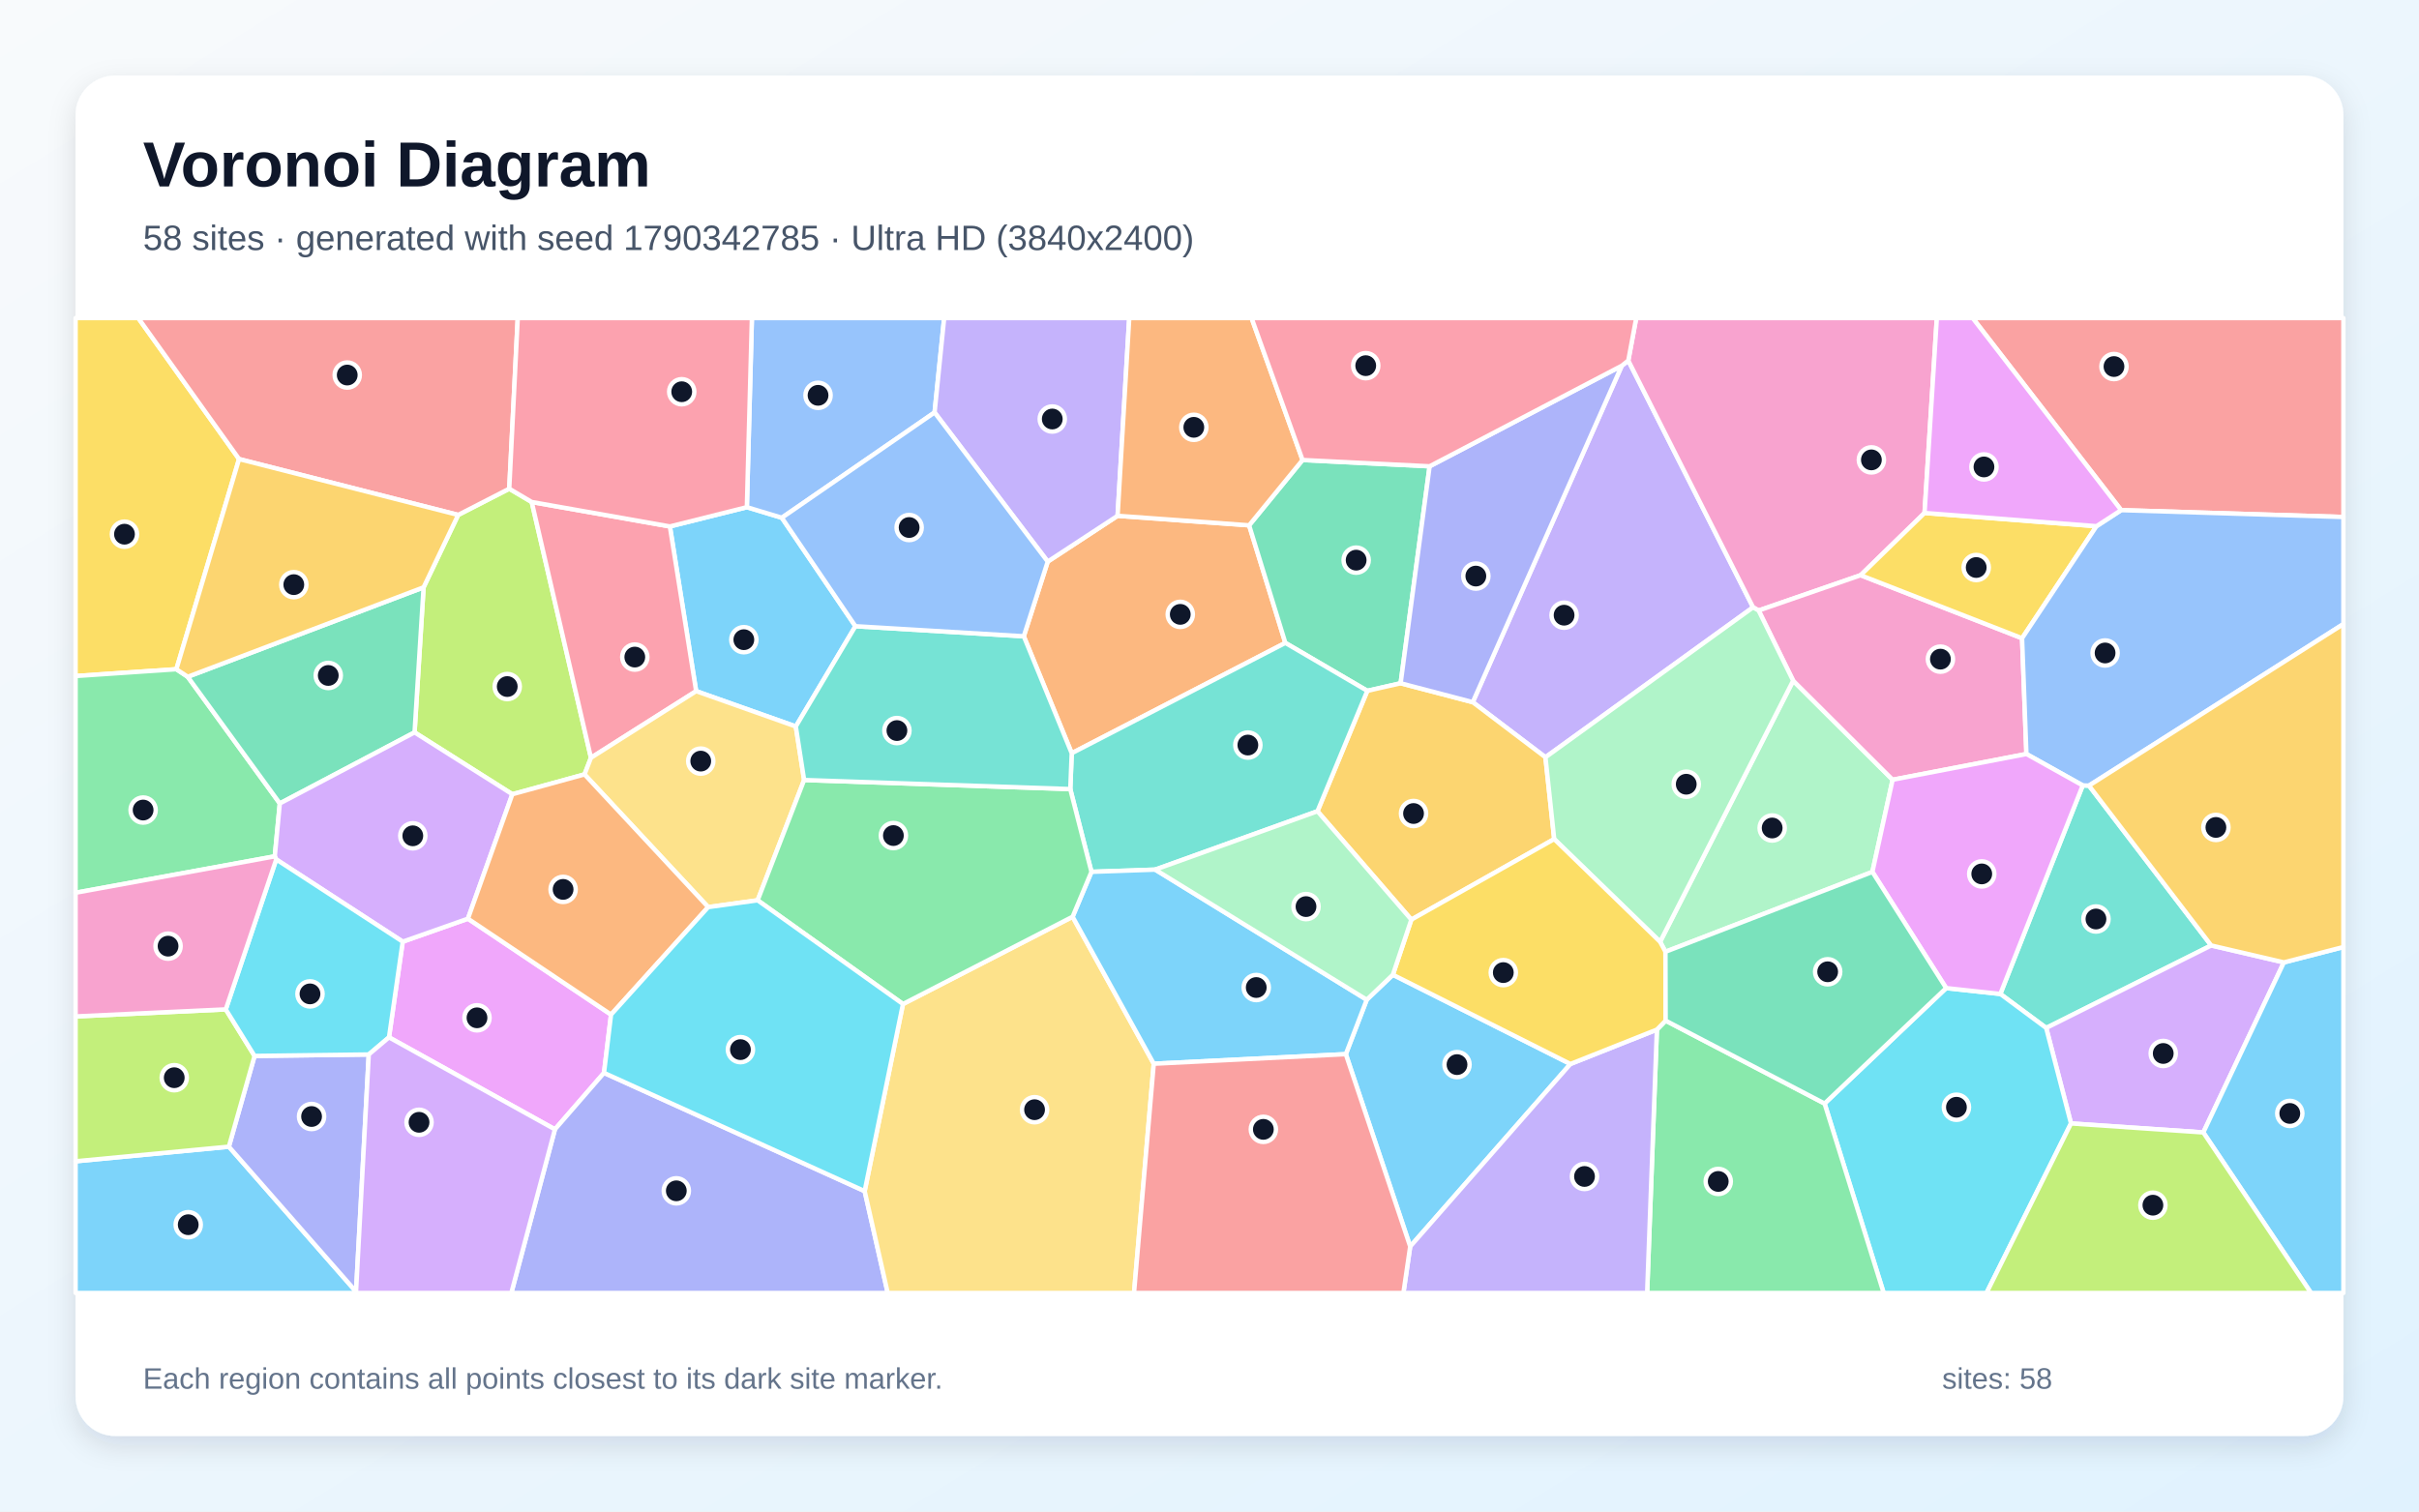
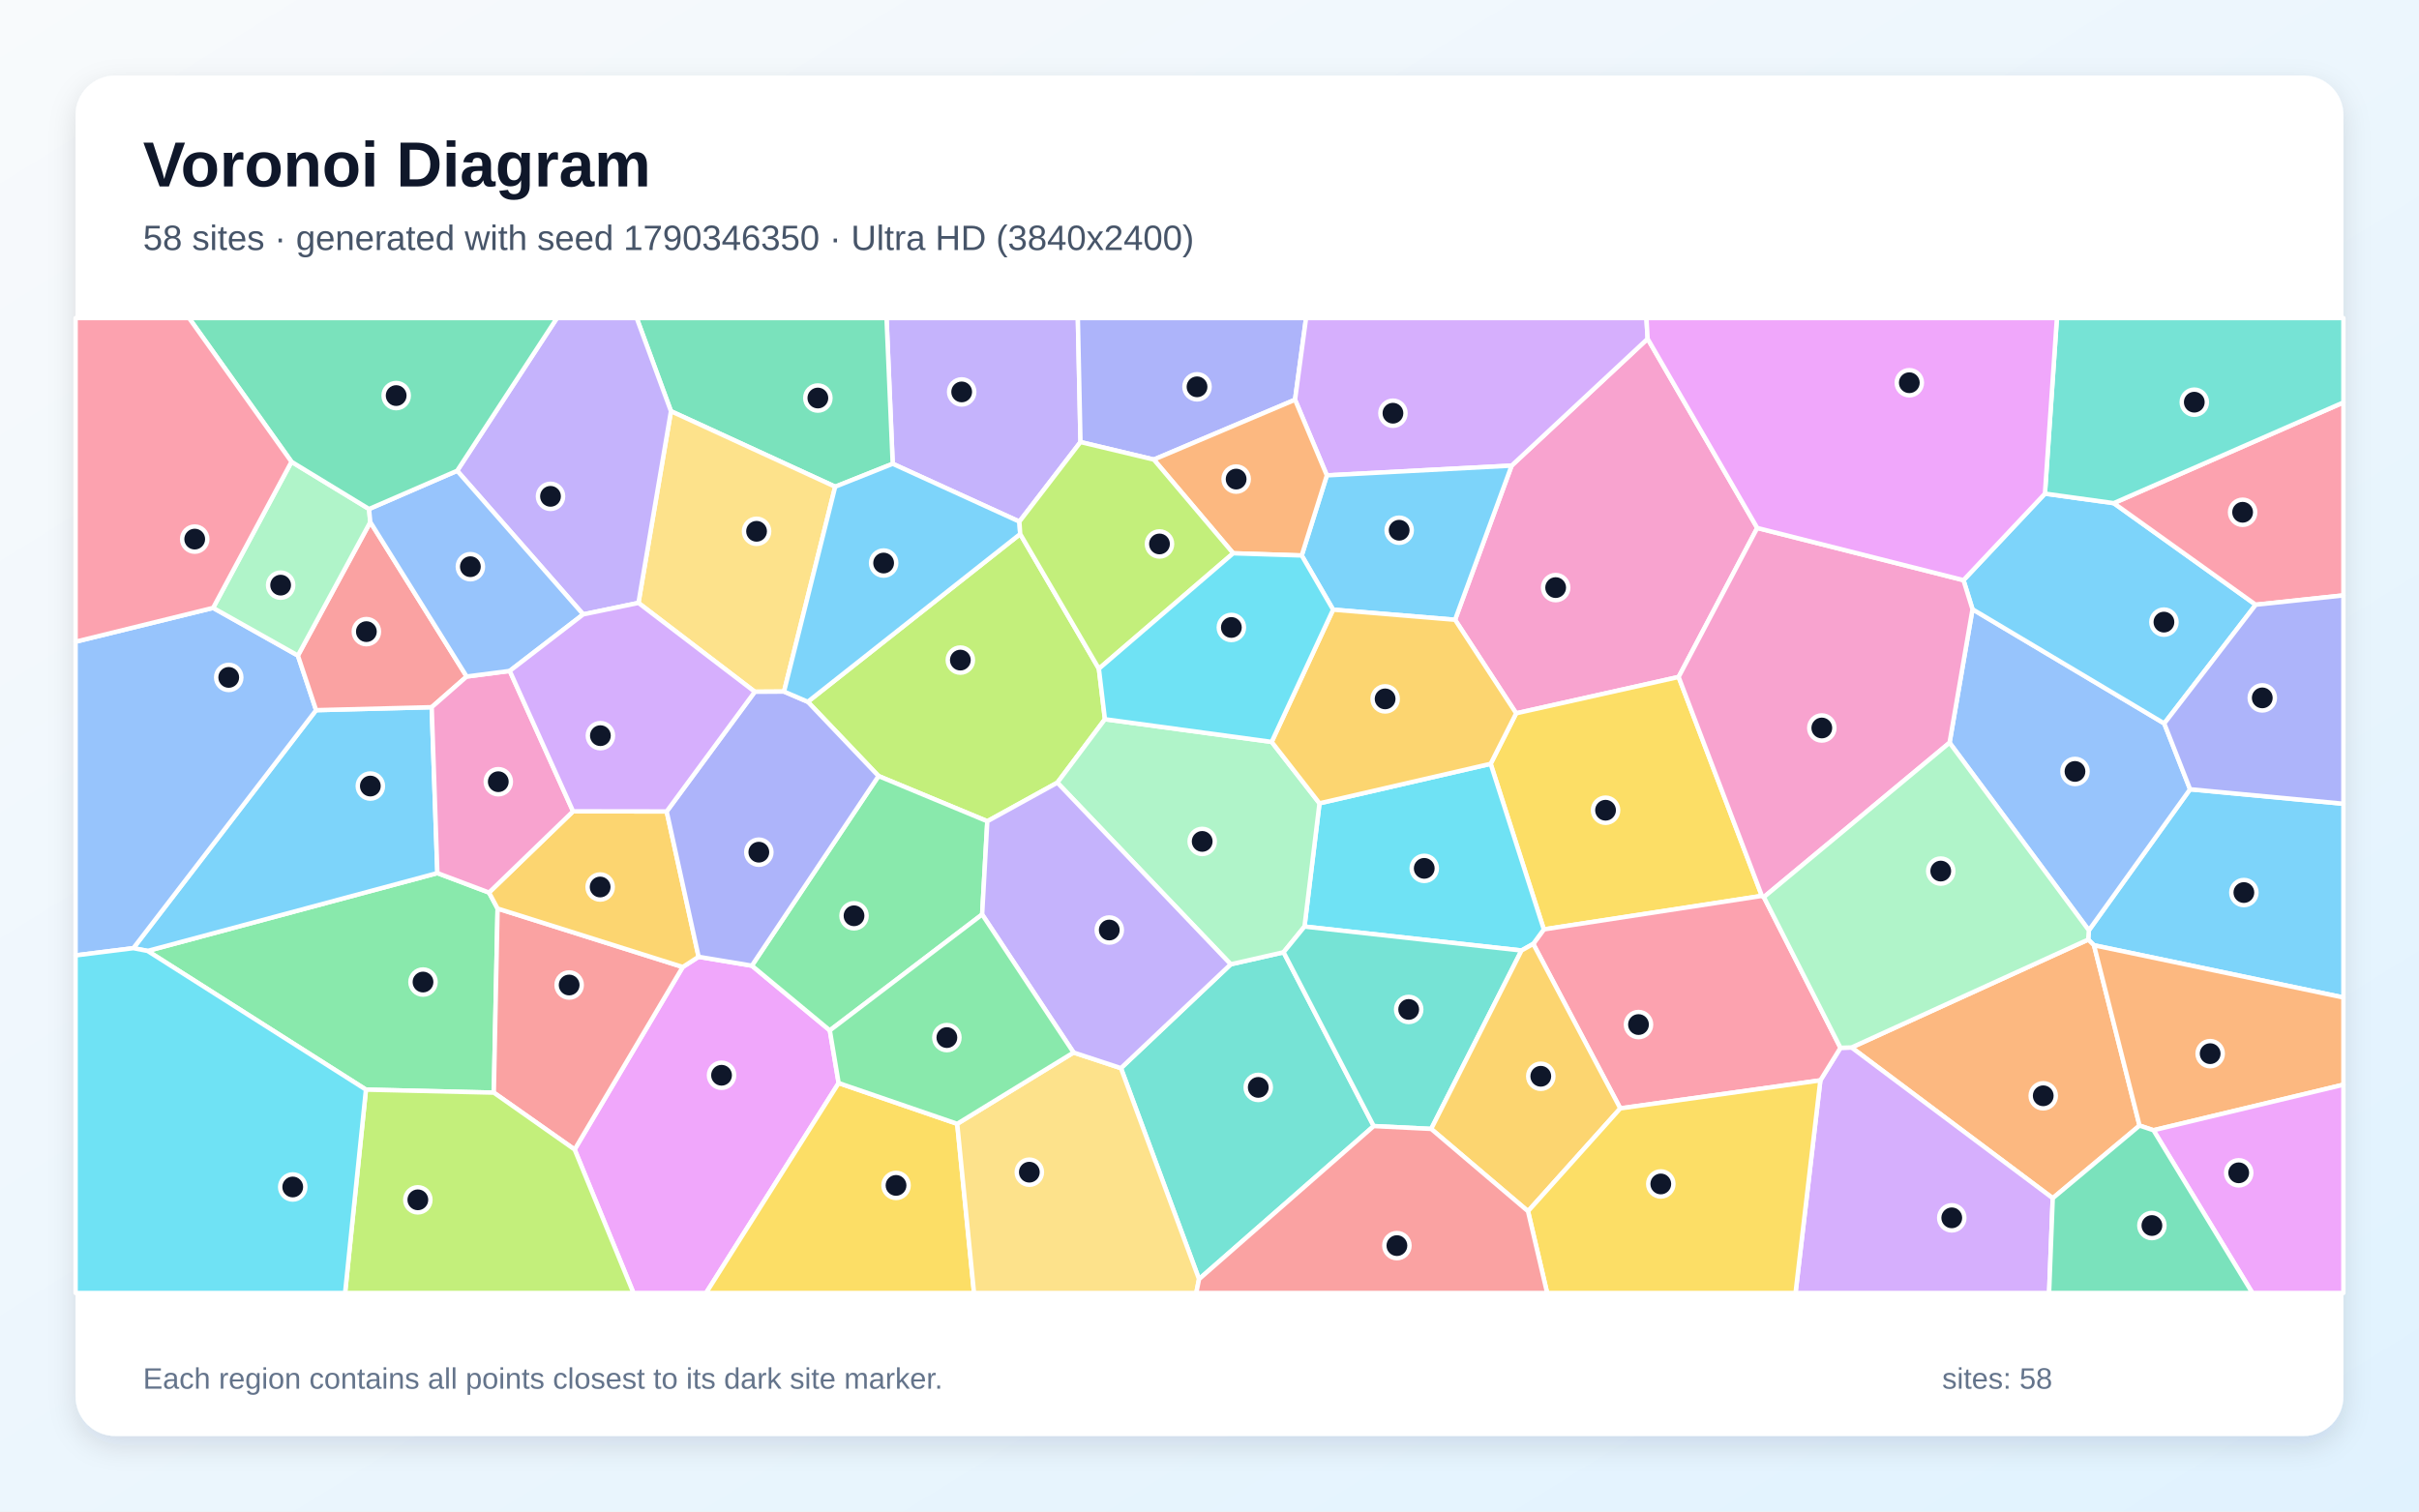
<svg xmlns="http://www.w3.org/2000/svg" width="3840" height="2400" viewBox="0 0 3840 2400" role="img" aria-labelledby="title description">
  <defs>
    <linearGradient id="background" x1="0" y1="0" x2="1" y2="1">
      <stop stop-color="#F8FAFC" />
      <stop offset="1" stop-color="#E0F2FE" />
    </linearGradient>
    <filter id="shadow" x="-5%" y="-5%" width="110%" height="110%">
      <feDropShadow dx="0" dy="15" stdDeviation="22" flood-color="#0F172A" flood-opacity=".12" />
    </filter>
  </defs>
  <rect width="3840" height="2400" fill="url(#background)" />
  <rect x="120" y="120" width="3600" height="2160" rx="63" fill="#FFFFFF" filter="url(#shadow)" />
  <g font-family="Arial, sans-serif">
    <text x="227" y="296" font-size="101" font-weight="700" fill="#0F172A">Voronoi Diagram</text>
-     <text x="227" y="397" font-size="56" fill="#475569">58 sites · generated with seed 1790342785 · Ultra HD (3840x2400)</text>
+     <text x="227" y="397" font-size="56" fill="#475569">58 sites · generated with seed 1790346350 · Ultra HD (3840x2400)</text>
  </g>
  <g stroke="#FFFFFF" stroke-width="7" stroke-linejoin="round">
-     <polygon points="1357.9,994.3 1263.3,1153.5 1105.1,1097.4 1063.4,835.9 1185.6,805.3 1241.1,822.1" fill="#38BDF8" fill-opacity="0.65" />
-     <polygon points="2453.3,1202.4 2337.9,1114.9 2574.5,580.7 2584.8,572.5 2782.9,964.3" fill="#A78BFA" fill-opacity="0.65" />
-     <polygon points="3055.1,814.5 2953.6,913.3 2791.7,969.4 2782.9,964.3 2584.8,572.5 2597.4,505.0 3074.6,505.0" fill="#F472B6" fill-opacity="0.65" />
-     <polygon points="1701.3,1196.0 1625.2,1010.3 1663.2,891.7 1774.1,819.0 1982.9,834.1 2040.4,1020.8" fill="#FB923C" fill-opacity="0.65" />
-     <polygon points="379.5,728.9 280.0,1062.6 120.0,1073.4 120.0,505.0 219.5,505.0" fill="#FACC15" fill-opacity="0.65" />
-     <polygon points="298.0,1074.6 444.2,1275.7 436.2,1359.7 120.0,1417.5 120.0,1073.4 280.0,1062.6" fill="#4ADE80" fill-opacity="0.65" />
-     <polygon points="3510.1,1501.2 3248.2,1632.2 3175.4,1578.2 3306.2,1247.1 3316.1,1247.4" fill="#2DD4BF" fill-opacity="0.65" />
-     <polygon points="1483.6,654.9 1241.1,822.1 1185.6,805.3 1193.6,505.0 1498.8,505.0" fill="#60A5FA" fill-opacity="0.65" />
-     <polygon points="617.5,1647.1 639.3,1495.2 742.8,1458.7 970.0,1611.0 958.8,1703.5 880.9,1793.2" fill="#E879F9" fill-opacity="0.65" />
-     <polygon points="2269.4,740.4 2223.4,1084.9 2170.5,1096.9 2040.4,1020.8 1982.9,834.1 2067.7,730.4" fill="#34D399" fill-opacity="0.65" />
-     <polygon points="3367.2,810.0 3131.5,505.0 3720.0,505.0 3720.0,820.9" fill="#F87171" fill-opacity="0.65" />
-     <polygon points="880.9,1793.2 958.8,1703.5 1372.6,1891.3 1409.2,2053.0 811.7,2053.0" fill="#818CF8" fill-opacity="0.65" />
-     <polygon points="2467.2,1332.3 2240.4,1460.2 2091.4,1288.1 2170.5,1096.9 2223.4,1084.9 2337.9,1114.9 2453.3,1202.4" fill="#FBBF24" fill-opacity="0.65" />
-     <polygon points="727.3,817.6 808.4,776.0 844.1,797.1 938.1,1203.2 927.9,1229.6 813.3,1261.1 658.1,1162.9 672.4,932.6" fill="#A3E635" fill-opacity="0.65" />
-     <polygon points="3287.6,1783.8 3248.2,1632.2 3510.1,1501.2 3625.5,1528.1 3497.6,1798.1" fill="#C084FC" fill-opacity="0.65" />
-     <polygon points="938.1,1203.2 844.1,797.1 1063.4,835.9 1105.1,1097.4" fill="#FB7185" fill-opacity="0.65" />
-     <polygon points="2896.4,1752.2 3089.4,1568.9 3175.4,1578.2 3248.2,1632.2 3287.6,1783.8 3153.4,2053.0 2990.2,2053.0" fill="#22D3EE" fill-opacity="0.65" />
-     <polygon points="2972.3,1384.4 2643.8,1511.2 2635.3,1495.4 2846.5,1080.8 3004.4,1238.1" fill="#86EFAC" fill-opacity="0.65" />
-     <polygon points="1372.6,1891.3 1433.4,1594.2 1702.7,1455.6 1831.5,1689.0 1800.2,2053.0 1409.2,2053.0" fill="#FCD34D" fill-opacity="0.65" />
-     <polygon points="120.0,1843.9 363.3,1820.7 565.2,2050.8 566.2,2053.0 120.0,2053.0" fill="#38BDF8" fill-opacity="0.65" />
-     <polygon points="3497.6,1798.1 3625.5,1528.1 3720.0,1503.7 3720.0,2053.0 3668.6,2053.0" fill="#38BDF8" fill-opacity="0.65" />
-     <polygon points="1774.1,819.0 1663.2,891.7 1483.6,654.9 1498.8,505.0 1792.6,505.0" fill="#A78BFA" fill-opacity="0.65" />
-     <polygon points="3209.9,1013.4 3216.8,1197.2 3004.4,1238.1 2846.5,1080.8 2791.7,969.4 2953.6,913.3" fill="#F472B6" fill-opacity="0.65" />
-     <polygon points="2067.7,730.4 1982.9,834.1 1774.1,819.0 1792.6,505.0 1986.8,505.0" fill="#FB923C" fill-opacity="0.65" />
-     <polygon points="3328.0,835.5 3209.9,1013.4 2953.6,913.3 3055.1,814.5" fill="#FACC15" fill-opacity="0.65" />
-     <polygon points="2630.2,1634.8 2644.1,1620.6 2896.4,1752.2 2990.2,2053.0 2614.7,2053.0" fill="#4ADE80" fill-opacity="0.65" />
-     <polygon points="2091.4,1288.1 1833.8,1380.8 1732.6,1384.3 1699.0,1252.9 1701.3,1196.0 2040.4,1020.8 2170.5,1096.9" fill="#2DD4BF" fill-opacity="0.65" />
-     <polygon points="3316.1,1247.4 3306.2,1247.1 3216.8,1197.2 3209.9,1013.4 3328.0,835.5 3367.2,810.0 3720.0,820.9 3720.0,990.9" fill="#60A5FA" fill-opacity="0.65" />
-     <polygon points="3089.4,1568.9 2972.3,1384.4 3004.4,1238.1 3216.8,1197.2 3306.2,1247.1 3175.4,1578.2" fill="#E879F9" fill-opacity="0.65" />
-     <polygon points="672.4,932.6 658.1,1162.9 444.2,1275.7 298.0,1074.6" fill="#34D399" fill-opacity="0.65" />
-     <polygon points="808.4,776.0 727.3,817.6 379.5,728.9 219.5,505.0 821.9,505.0" fill="#F87171" fill-opacity="0.65" />
-     <polygon points="565.2,2050.8 363.3,1820.7 404.1,1676.6 585.4,1674.3" fill="#818CF8" fill-opacity="0.65" />
-     <polygon points="727.3,817.6 672.4,932.6 298.0,1074.6 280.0,1062.6 379.5,728.9" fill="#FBBF24" fill-opacity="0.65" />
-     <polygon points="358.4,1602.7 404.1,1676.6 363.3,1820.7 120.0,1843.9 120.0,1613.9" fill="#A3E635" fill-opacity="0.65" />
-     <polygon points="658.1,1162.9 813.3,1261.1 742.8,1458.7 639.3,1495.2 438.5,1364.6 436.2,1359.7 444.2,1275.7" fill="#C084FC" fill-opacity="0.65" />
-     <polygon points="1185.6,805.3 1063.4,835.9 844.1,797.1 808.4,776.0 821.9,505.0 1193.6,505.0" fill="#FB7185" fill-opacity="0.65" />
-     <polygon points="585.4,1674.3 404.1,1676.6 358.4,1602.7 438.5,1364.6 639.3,1495.2 617.5,1647.1" fill="#22D3EE" fill-opacity="0.65" />
-     <polygon points="2846.5,1080.8 2635.3,1495.4 2467.2,1332.3 2453.3,1202.4 2782.9,964.3 2791.7,969.4" fill="#86EFAC" fill-opacity="0.65" />
-     <polygon points="1276.5,1238.5 1202.7,1429.5 1124.2,1440.3 927.9,1229.6 938.1,1203.2 1105.1,1097.4 1263.3,1153.5" fill="#FCD34D" fill-opacity="0.65" />
-     <polygon points="2136.4,1673.8 2169.6,1587.4 2211.1,1547.7 2492.9,1689.4 2238.6,1979.2" fill="#38BDF8" fill-opacity="0.65" />
-     <polygon points="2169.6,1587.4 2136.4,1673.8 1831.5,1689.0 1702.7,1455.6 1732.6,1384.3 1833.8,1380.8" fill="#38BDF8" fill-opacity="0.65" />
-     <polygon points="2238.6,1979.2 2492.9,1689.4 2630.2,1634.8 2614.7,2053.0 2227.8,2053.0" fill="#A78BFA" fill-opacity="0.65" />
-     <polygon points="438.5,1364.6 358.4,1602.7 120.0,1613.9 120.0,1417.5 436.2,1359.7" fill="#F472B6" fill-opacity="0.65" />
-     <polygon points="1124.2,1440.3 970.0,1611.0 742.8,1458.7 813.3,1261.1 927.9,1229.6" fill="#FB923C" fill-opacity="0.65" />
-     <polygon points="2492.9,1689.4 2211.1,1547.7 2240.4,1460.2 2467.2,1332.3 2635.3,1495.4 2643.8,1511.2 2644.1,1620.6 2630.2,1634.8" fill="#FACC15" fill-opacity="0.65" />
-     <polygon points="1699.0,1252.9 1732.6,1384.3 1702.7,1455.6 1433.4,1594.2 1202.7,1429.5 1276.5,1238.5" fill="#4ADE80" fill-opacity="0.65" />
-     <polygon points="1699.0,1252.9 1276.5,1238.5 1263.3,1153.5 1357.9,994.3 1625.2,1010.3 1701.3,1196.0" fill="#2DD4BF" fill-opacity="0.65" />
-     <polygon points="1663.2,891.7 1625.2,1010.3 1357.9,994.3 1241.1,822.1 1483.6,654.9" fill="#60A5FA" fill-opacity="0.65" />
-     <polygon points="3367.2,810.0 3328.0,835.5 3055.1,814.5 3074.6,505.0 3131.5,505.0" fill="#E879F9" fill-opacity="0.65" />
-     <polygon points="2644.1,1620.6 2643.8,1511.2 2972.3,1384.4 3089.4,1568.9 2896.4,1752.2" fill="#34D399" fill-opacity="0.65" />
-     <polygon points="1831.5,1689.0 2136.4,1673.8 2238.6,1979.2 2227.8,2053.0 1800.2,2053.0" fill="#F87171" fill-opacity="0.65" />
-     <polygon points="2223.4,1084.9 2269.4,740.4 2574.5,580.7 2337.9,1114.9" fill="#818CF8" fill-opacity="0.65" />
-     <polygon points="3625.5,1528.1 3510.1,1501.2 3316.1,1247.4 3720.0,990.9 3720.0,1503.7" fill="#FBBF24" fill-opacity="0.65" />
-     <polygon points="3287.6,1783.8 3497.6,1798.1 3668.6,2053.0 3153.4,2053.0" fill="#A3E635" fill-opacity="0.65" />
-     <polygon points="565.2,2050.8 585.4,1674.3 617.5,1647.1 880.9,1793.2 811.7,2053.0 566.2,2053.0" fill="#C084FC" fill-opacity="0.65" />
-     <polygon points="2584.8,572.5 2574.5,580.7 2269.4,740.4 2067.7,730.4 1986.8,505.0 2597.4,505.0" fill="#FB7185" fill-opacity="0.65" />
-     <polygon points="1124.2,1440.3 1202.7,1429.5 1433.4,1594.2 1372.6,1891.3 958.8,1703.5 970.0,1611.0" fill="#22D3EE" fill-opacity="0.65" />
-     <polygon points="2211.1,1547.7 2169.6,1587.4 1833.8,1380.8 2091.4,1288.1 2240.4,1460.2" fill="#86EFAC" fill-opacity="0.65" />
+     <polygon points="3324.1,1500.9 3314.9,1491.9 3315.9,1477.2 3476.6,1253.2 3720.0,1276.2 3720.0,1583.8" fill="#38BDF8" fill-opacity="0.65" />
+     <polygon points="1715.2,701.9 1618.2,828.2 1417.1,736.4 1407.3,505.0 1711.0,505.0" fill="#A78BFA" fill-opacity="0.65" />
+     <polygon points="2789.5,838.3 2664.7,1074.9 2406.8,1132.6 2309.8,984.1 2399.6,739.3 2615.5,537.9" fill="#F472B6" fill-opacity="0.65" />
+     <polygon points="3258.6,1902.5 2939.2,1663.2 3314.9,1491.9 3324.1,1500.9 3396.4,1787.2" fill="#FB923C" fill-opacity="0.65" />
+     <polygon points="2796.9,1422.5 2450.7,1475.7 2366.3,1212.8 2406.8,1132.6 2664.7,1074.9" fill="#FACC15" fill-opacity="0.65" />
+     <polygon points="580.9,1730.1 234.3,1509.9 694.3,1386.3 776.3,1417.2 789.9,1442.6 783.9,1734.9" fill="#4ADE80" fill-opacity="0.65" />
+     <polygon points="1903.4,2031.0 1779.4,1696.0 1953.7,1531.1 2037.6,1512.0 2180.7,1788.0" fill="#2DD4BF" fill-opacity="0.65" />
+     <polygon points="3094.8,1179.3 3131.2,967.4 3435.6,1148.7 3476.6,1253.2 3315.9,1477.2" fill="#60A5FA" fill-opacity="0.65" />
+     <polygon points="912.2,1825.2 1083.8,1535.4 1109.0,1519.2 1193.5,1533.3 1317.3,1636.1 1331.3,1719.7 1120.8,2053.0 1005.6,2053.0" fill="#E879F9" fill-opacity="0.65" />
+     <polygon points="1325.8,772.8 1065.1,652.9 1010.7,505.0 1407.3,505.0 1417.1,736.4" fill="#34D399" fill-opacity="0.65" />
+     <polygon points="1083.8,1535.4 912.2,1825.2 783.9,1734.9 789.9,1442.6" fill="#F87171" fill-opacity="0.65" />
+     <polygon points="2055.8,634.7 1831.6,729.7 1715.2,701.9 1711.0,505.0 2073.3,505.0" fill="#818CF8" fill-opacity="0.65" />
+     <polygon points="909.7,1288.2 1058.3,1288.4 1109.0,1519.2 1083.8,1535.4 789.9,1442.6 776.3,1417.2" fill="#FBBF24" fill-opacity="0.65" />
+     <polygon points="1744.4,1061.8 1754.0,1142.0 1678.5,1242.7 1567.3,1304.0 1394.6,1232.2 1282.3,1114.3 1619.5,847.9" fill="#A3E635" fill-opacity="0.65" />
+     <polygon points="2889.7,1715.4 2921.6,1663.7 2939.2,1663.2 3258.6,1902.5 3252.8,2053.0 2850.3,2053.0" fill="#C084FC" fill-opacity="0.65" />
+     <polygon points="2572.1,1759.9 2433.9,1498.7 2450.7,1475.7 2796.9,1422.5 2800.0,1424.4 2921.6,1663.7 2889.7,1715.4" fill="#FB7185" fill-opacity="0.65" />
+     <polygon points="2433.9,1498.7 2415.3,1509.2 2070.8,1471.2 2094.6,1275.5 2366.3,1212.8 2450.7,1475.7" fill="#22D3EE" fill-opacity="0.65" />
+     <polygon points="2018.7,1178.0 2094.6,1275.5 2070.8,1471.2 2037.6,1512.0 1953.7,1531.1 1678.5,1242.7 1754.0,1142.0" fill="#86EFAC" fill-opacity="0.65" />
+     <polygon points="1244.6,1098.1 1198.2,1098.4 1013.5,957.3 1065.1,652.9 1325.8,772.8" fill="#FCD34D" fill-opacity="0.65" />
+     <polygon points="211.7,1505.5 501.8,1127.6 685.3,1122.9 694.3,1386.3 234.3,1509.9" fill="#38BDF8" fill-opacity="0.65" />
+     <polygon points="3435.6,1148.7 3131.2,967.4 3116.9,921.2 3246.2,783.8 3355.4,798.9 3580.8,960.2" fill="#38BDF8" fill-opacity="0.65" />
+     <polygon points="1065.1,652.9 1013.5,957.3 925.8,975.5 725.7,747.5 884.1,505.0 1010.7,505.0" fill="#A78BFA" fill-opacity="0.65" />
+     <polygon points="3116.9,921.2 3131.2,967.4 3094.8,1179.3 2800.0,1424.4 2796.9,1422.5 2664.7,1074.9 2789.5,838.3" fill="#F472B6" fill-opacity="0.65" />
+     <polygon points="3418.5,1794.6 3396.4,1787.2 3324.1,1500.9 3720.0,1583.8 3720.0,1722.3" fill="#FB923C" fill-opacity="0.65" />
+     <polygon points="1331.3,1719.7 1519.5,1784.4 1546.2,2053.0 1120.8,2053.0" fill="#FACC15" fill-opacity="0.65" />
+     <polygon points="1559.1,1452.0 1317.3,1636.1 1193.5,1533.3 1394.6,1232.2 1567.3,1304.0" fill="#4ADE80" fill-opacity="0.65" />
+     <polygon points="2271.9,1792.5 2180.7,1788.0 2037.6,1512.0 2070.8,1471.2 2415.3,1509.2" fill="#2DD4BF" fill-opacity="0.65" />
+     <polygon points="338.3,965.2 472.9,1040.9 501.8,1127.6 211.7,1505.5 120.0,1517.0 120.0,1018.9" fill="#60A5FA" fill-opacity="0.65" />
+     <polygon points="3418.5,1794.6 3720.0,1722.3 3720.0,2053.0 3575.5,2053.0" fill="#E879F9" fill-opacity="0.65" />
+     <polygon points="3258.6,1902.5 3396.4,1787.2 3418.5,1794.6 3575.5,2053.0 3252.8,2053.0" fill="#34D399" fill-opacity="0.65" />
+     <polygon points="587.8,828.9 740.8,1074.2 685.3,1122.9 501.8,1127.6 472.9,1040.9" fill="#F87171" fill-opacity="0.65" />
+     <polygon points="1193.5,1533.3 1109.0,1519.2 1058.3,1288.4 1198.2,1098.4 1244.6,1098.1 1282.3,1114.3 1394.6,1232.2" fill="#818CF8" fill-opacity="0.65" />
+     <polygon points="2271.9,1792.5 2415.3,1509.2 2433.9,1498.7 2572.1,1759.9 2425.6,1923.2" fill="#FBBF24" fill-opacity="0.65" />
+     <polygon points="580.9,1730.1 783.9,1734.9 912.2,1825.2 1005.6,2053.0 547.8,2053.0" fill="#A3E635" fill-opacity="0.65" />
+     <polygon points="2615.5,537.9 2399.6,739.3 2106.3,754.8 2055.8,634.7 2073.3,505.0 2613.6,505.0" fill="#C084FC" fill-opacity="0.65" />
+     <polygon points="3580.8,960.2 3355.4,798.9 3720.0,639.0 3720.0,945.4" fill="#FB7185" fill-opacity="0.65" />
+     <polygon points="120.0,1517.0 211.7,1505.5 234.3,1509.9 580.9,1730.1 547.8,2053.0 120.0,2053.0" fill="#22D3EE" fill-opacity="0.65" />
+     <polygon points="462.7,733.2 585.8,808.2 587.8,828.9 472.9,1040.9 338.3,965.2" fill="#86EFAC" fill-opacity="0.65" />
+     <polygon points="1519.5,1784.4 1704.2,1671.2 1779.4,1696.0 1903.4,2031.0 1899.0,2053.0 1546.2,2053.0" fill="#FCD34D" fill-opacity="0.65" />
+     <polygon points="1619.5,847.9 1282.3,1114.3 1244.6,1098.1 1325.8,772.8 1417.1,736.4 1618.2,828.2" fill="#38BDF8" fill-opacity="0.65" />
+     <polygon points="2116.2,968.0 2066.4,882.0 2106.3,754.8 2399.6,739.3 2309.8,984.1" fill="#38BDF8" fill-opacity="0.65" />
+     <polygon points="1704.2,1671.2 1559.1,1452.0 1567.3,1304.0 1678.5,1242.7 1953.7,1531.1 1779.4,1696.0" fill="#A78BFA" fill-opacity="0.65" />
+     <polygon points="685.3,1122.9 740.8,1074.2 809.2,1065.3 909.7,1288.2 776.3,1417.2 694.3,1386.3" fill="#F472B6" fill-opacity="0.65" />
+     <polygon points="2066.4,882.0 1957.6,878.5 1831.6,729.7 2055.8,634.7 2106.3,754.8" fill="#FB923C" fill-opacity="0.65" />
+     <polygon points="2425.6,1923.2 2572.1,1759.9 2889.7,1715.4 2850.3,2053.0 2456.0,2053.0" fill="#FACC15" fill-opacity="0.65" />
+     <polygon points="1704.2,1671.2 1519.5,1784.4 1331.3,1719.7 1317.3,1636.1 1559.1,1452.0" fill="#4ADE80" fill-opacity="0.65" />
+     <polygon points="3355.4,798.9 3246.2,783.8 3265.2,505.0 3720.0,505.0 3720.0,639.0" fill="#2DD4BF" fill-opacity="0.65" />
+     <polygon points="585.8,808.2 725.7,747.5 925.8,975.5 809.2,1065.3 740.8,1074.2 587.8,828.9" fill="#60A5FA" fill-opacity="0.65" />
+     <polygon points="3246.2,783.8 3116.9,921.2 2789.5,838.3 2615.5,537.9 2613.6,505.0 3265.2,505.0" fill="#E879F9" fill-opacity="0.65" />
+     <polygon points="725.7,747.5 585.8,808.2 462.7,733.2 300.1,505.0 884.1,505.0" fill="#34D399" fill-opacity="0.65" />
+     <polygon points="1903.4,2031.0 2180.7,1788.0 2271.9,1792.5 2425.6,1923.2 2456.0,2053.0 1899.0,2053.0" fill="#F87171" fill-opacity="0.65" />
+     <polygon points="3476.6,1253.2 3435.6,1148.7 3580.8,960.2 3720.0,945.4 3720.0,1276.2" fill="#818CF8" fill-opacity="0.65" />
+     <polygon points="2094.6,1275.5 2018.7,1178.0 2116.2,968.0 2309.8,984.1 2406.8,1132.6 2366.3,1212.8" fill="#FBBF24" fill-opacity="0.65" />
+     <polygon points="1957.6,878.5 1744.4,1061.8 1619.5,847.9 1618.2,828.2 1715.2,701.9 1831.6,729.7" fill="#A3E635" fill-opacity="0.65" />
+     <polygon points="809.2,1065.3 925.8,975.5 1013.5,957.3 1198.2,1098.4 1058.3,1288.4 909.7,1288.2" fill="#C084FC" fill-opacity="0.65" />
+     <polygon points="462.7,733.2 338.3,965.2 120.0,1018.9 120.0,505.0 300.1,505.0" fill="#FB7185" fill-opacity="0.65" />
+     <polygon points="1957.6,878.5 2066.4,882.0 2116.2,968.0 2018.7,1178.0 1754.0,1142.0 1744.4,1061.8" fill="#22D3EE" fill-opacity="0.65" />
+     <polygon points="2939.2,1663.2 2921.6,1663.7 2800.0,1424.4 3094.8,1179.3 3315.9,1477.2 3314.9,1491.9" fill="#86EFAC" fill-opacity="0.65" />
  </g>
  <g>
-     <circle cx="1180.8" cy="1015.7" r="20" fill="#0F172A" stroke="#FFFFFF" stroke-width="7" />
-     <circle cx="2482.9" cy="976.8" r="20" fill="#0F172A" stroke="#FFFFFF" stroke-width="7" />
-     <circle cx="2970.7" cy="730.2" r="20" fill="#0F172A" stroke="#FFFFFF" stroke-width="7" />
-     <circle cx="1873.6" cy="975.5" r="20" fill="#0F172A" stroke="#FFFFFF" stroke-width="7" />
-     <circle cx="197.6" cy="848.2" r="20" fill="#0F172A" stroke="#FFFFFF" stroke-width="7" />
-     <circle cx="227.2" cy="1286.2" r="20" fill="#0F172A" stroke="#FFFFFF" stroke-width="7" />
-     <circle cx="3327.2" cy="1459.2" r="20" fill="#0F172A" stroke="#FFFFFF" stroke-width="7" />
-     <circle cx="1298.6" cy="627.7" r="20" fill="#0F172A" stroke="#FFFFFF" stroke-width="7" />
-     <circle cx="757.2" cy="1616.1" r="20" fill="#0F172A" stroke="#FFFFFF" stroke-width="7" />
-     <circle cx="2152.8" cy="889.4" r="20" fill="#0F172A" stroke="#FFFFFF" stroke-width="7" />
-     <circle cx="3355.8" cy="582.0" r="20" fill="#0F172A" stroke="#FFFFFF" stroke-width="7" />
-     <circle cx="1073.6" cy="1890.8" r="20" fill="#0F172A" stroke="#FFFFFF" stroke-width="7" />
-     <circle cx="2243.9" cy="1291.7" r="20" fill="#0F172A" stroke="#FFFFFF" stroke-width="7" />
-     <circle cx="805.2" cy="1090.1" r="20" fill="#0F172A" stroke="#FFFFFF" stroke-width="7" />
-     <circle cx="3434.0" cy="1672.7" r="20" fill="#0F172A" stroke="#FFFFFF" stroke-width="7" />
-     <circle cx="1007.7" cy="1043.3" r="20" fill="#0F172A" stroke="#FFFFFF" stroke-width="7" />
-     <circle cx="3105.7" cy="1758.1" r="20" fill="#0F172A" stroke="#FFFFFF" stroke-width="7" />
-     <circle cx="2813.2" cy="1314.7" r="20" fill="#0F172A" stroke="#FFFFFF" stroke-width="7" />
-     <circle cx="1642.3" cy="1762.0" r="20" fill="#0F172A" stroke="#FFFFFF" stroke-width="7" />
-     <circle cx="298.8" cy="1944.6" r="20" fill="#0F172A" stroke="#FFFFFF" stroke-width="7" />
-     <circle cx="3634.9" cy="1767.9" r="20" fill="#0F172A" stroke="#FFFFFF" stroke-width="7" />
-     <circle cx="1670.4" cy="665.3" r="20" fill="#0F172A" stroke="#FFFFFF" stroke-width="7" />
-     <circle cx="3080.3" cy="1046.6" r="20" fill="#0F172A" stroke="#FFFFFF" stroke-width="7" />
-     <circle cx="1895.1" cy="678.5" r="20" fill="#0F172A" stroke="#FFFFFF" stroke-width="7" />
-     <circle cx="3137.1" cy="901.1" r="20" fill="#0F172A" stroke="#FFFFFF" stroke-width="7" />
-     <circle cx="2727.6" cy="1875.9" r="20" fill="#0F172A" stroke="#FFFFFF" stroke-width="7" />
-     <circle cx="1980.9" cy="1183.0" r="20" fill="#0F172A" stroke="#FFFFFF" stroke-width="7" />
-     <circle cx="3341.7" cy="1036.8" r="20" fill="#0F172A" stroke="#FFFFFF" stroke-width="7" />
-     <circle cx="3145.9" cy="1387.6" r="20" fill="#0F172A" stroke="#FFFFFF" stroke-width="7" />
-     <circle cx="521.1" cy="1072.5" r="20" fill="#0F172A" stroke="#FFFFFF" stroke-width="7" />
-     <circle cx="551.2" cy="595.5" r="20" fill="#0F172A" stroke="#FFFFFF" stroke-width="7" />
-     <circle cx="494.6" cy="1772.8" r="20" fill="#0F172A" stroke="#FFFFFF" stroke-width="7" />
-     <circle cx="466.4" cy="928.3" r="20" fill="#0F172A" stroke="#FFFFFF" stroke-width="7" />
-     <circle cx="276.6" cy="1711.2" r="20" fill="#0F172A" stroke="#FFFFFF" stroke-width="7" />
-     <circle cx="655.3" cy="1327.1" r="20" fill="#0F172A" stroke="#FFFFFF" stroke-width="7" />
-     <circle cx="1082.2" cy="622.0" r="20" fill="#0F172A" stroke="#FFFFFF" stroke-width="7" />
-     <circle cx="492.1" cy="1578.1" r="20" fill="#0F172A" stroke="#FFFFFF" stroke-width="7" />
-     <circle cx="2676.8" cy="1245.2" r="20" fill="#0F172A" stroke="#FFFFFF" stroke-width="7" />
-     <circle cx="1112.4" cy="1208.5" r="20" fill="#0F172A" stroke="#FFFFFF" stroke-width="7" />
-     <circle cx="2312.9" cy="1690.4" r="20" fill="#0F172A" stroke="#FFFFFF" stroke-width="7" />
-     <circle cx="1994.2" cy="1568.0" r="20" fill="#0F172A" stroke="#FFFFFF" stroke-width="7" />
-     <circle cx="2515.3" cy="1868.0" r="20" fill="#0F172A" stroke="#FFFFFF" stroke-width="7" />
-     <circle cx="266.8" cy="1502.3" r="20" fill="#0F172A" stroke="#FFFFFF" stroke-width="7" />
-     <circle cx="893.9" cy="1412.2" r="20" fill="#0F172A" stroke="#FFFFFF" stroke-width="7" />
-     <circle cx="2386.4" cy="1544.3" r="20" fill="#0F172A" stroke="#FFFFFF" stroke-width="7" />
-     <circle cx="1418.2" cy="1326.7" r="20" fill="#0F172A" stroke="#FFFFFF" stroke-width="7" />
-     <circle cx="1423.8" cy="1160.0" r="20" fill="#0F172A" stroke="#FFFFFF" stroke-width="7" />
-     <circle cx="1443.2" cy="837.6" r="20" fill="#0F172A" stroke="#FFFFFF" stroke-width="7" />
-     <circle cx="3149.4" cy="741.4" r="20" fill="#0F172A" stroke="#FFFFFF" stroke-width="7" />
-     <circle cx="2901.3" cy="1543.0" r="20" fill="#0F172A" stroke="#FFFFFF" stroke-width="7" />
-     <circle cx="2005.5" cy="1793.2" r="20" fill="#0F172A" stroke="#FFFFFF" stroke-width="7" />
-     <circle cx="2342.8" cy="914.7" r="20" fill="#0F172A" stroke="#FFFFFF" stroke-width="7" />
-     <circle cx="3517.6" cy="1313.8" r="20" fill="#0F172A" stroke="#FFFFFF" stroke-width="7" />
-     <circle cx="3417.6" cy="1913.6" r="20" fill="#0F172A" stroke="#FFFFFF" stroke-width="7" />
-     <circle cx="665.2" cy="1782.0" r="20" fill="#0F172A" stroke="#FFFFFF" stroke-width="7" />
-     <circle cx="2168.0" cy="580.6" r="20" fill="#0F172A" stroke="#FFFFFF" stroke-width="7" />
-     <circle cx="1175.4" cy="1666.6" r="20" fill="#0F172A" stroke="#FFFFFF" stroke-width="7" />
-     <circle cx="2073.2" cy="1439.5" r="20" fill="#0F172A" stroke="#FFFFFF" stroke-width="7" />
+     <circle cx="3562.0" cy="1417.2" r="20" fill="#0F172A" stroke="#FFFFFF" stroke-width="7" />
+     <circle cx="1526.6" cy="622.3" r="20" fill="#0F172A" stroke="#FFFFFF" stroke-width="7" />
+     <circle cx="2469.5" cy="933.0" r="20" fill="#0F172A" stroke="#FFFFFF" stroke-width="7" />
+     <circle cx="3243.5" cy="1739.9" r="20" fill="#0F172A" stroke="#FFFFFF" stroke-width="7" />
+     <circle cx="2548.7" cy="1286.5" r="20" fill="#0F172A" stroke="#FFFFFF" stroke-width="7" />
+     <circle cx="671.5" cy="1559.3" r="20" fill="#0F172A" stroke="#FFFFFF" stroke-width="7" />
+     <circle cx="1997.4" cy="1726.6" r="20" fill="#0F172A" stroke="#FFFFFF" stroke-width="7" />
+     <circle cx="3293.9" cy="1224.9" r="20" fill="#0F172A" stroke="#FFFFFF" stroke-width="7" />
+     <circle cx="1145.4" cy="1707.3" r="20" fill="#0F172A" stroke="#FFFFFF" stroke-width="7" />
+     <circle cx="1298.3" cy="632.0" r="20" fill="#0F172A" stroke="#FFFFFF" stroke-width="7" />
+     <circle cx="903.5" cy="1564.0" r="20" fill="#0F172A" stroke="#FFFFFF" stroke-width="7" />
+     <circle cx="1900.2" cy="614.2" r="20" fill="#0F172A" stroke="#FFFFFF" stroke-width="7" />
+     <circle cx="952.7" cy="1408.4" r="20" fill="#0F172A" stroke="#FFFFFF" stroke-width="7" />
+     <circle cx="1524.5" cy="1048.1" r="20" fill="#0F172A" stroke="#FFFFFF" stroke-width="7" />
+     <circle cx="3098.3" cy="1933.7" r="20" fill="#0F172A" stroke="#FFFFFF" stroke-width="7" />
+     <circle cx="2601.0" cy="1626.8" r="20" fill="#0F172A" stroke="#FFFFFF" stroke-width="7" />
+     <circle cx="2260.9" cy="1378.8" r="20" fill="#0F172A" stroke="#FFFFFF" stroke-width="7" />
+     <circle cx="1908.4" cy="1336.0" r="20" fill="#0F172A" stroke="#FFFFFF" stroke-width="7" />
+     <circle cx="1201.0" cy="843.6" r="20" fill="#0F172A" stroke="#FFFFFF" stroke-width="7" />
+     <circle cx="587.9" cy="1248.1" r="20" fill="#0F172A" stroke="#FFFFFF" stroke-width="7" />
+     <circle cx="3435.1" cy="987.8" r="20" fill="#0F172A" stroke="#FFFFFF" stroke-width="7" />
+     <circle cx="873.9" cy="788.1" r="20" fill="#0F172A" stroke="#FFFFFF" stroke-width="7" />
+     <circle cx="2892.0" cy="1155.9" r="20" fill="#0F172A" stroke="#FFFFFF" stroke-width="7" />
+     <circle cx="3508.5" cy="1673.0" r="20" fill="#0F172A" stroke="#FFFFFF" stroke-width="7" />
+     <circle cx="1422.4" cy="1882.2" r="20" fill="#0F172A" stroke="#FFFFFF" stroke-width="7" />
+     <circle cx="1355.7" cy="1454.1" r="20" fill="#0F172A" stroke="#FFFFFF" stroke-width="7" />
+     <circle cx="2236.2" cy="1602.8" r="20" fill="#0F172A" stroke="#FFFFFF" stroke-width="7" />
+     <circle cx="363.1" cy="1075.6" r="20" fill="#0F172A" stroke="#FFFFFF" stroke-width="7" />
+     <circle cx="3553.8" cy="1862.2" r="20" fill="#0F172A" stroke="#FFFFFF" stroke-width="7" />
+     <circle cx="3416.0" cy="1945.9" r="20" fill="#0F172A" stroke="#FFFFFF" stroke-width="7" />
+     <circle cx="581.6" cy="1002.9" r="20" fill="#0F172A" stroke="#FFFFFF" stroke-width="7" />
+     <circle cx="1204.6" cy="1353.1" r="20" fill="#0F172A" stroke="#FFFFFF" stroke-width="7" />
+     <circle cx="2445.9" cy="1708.9" r="20" fill="#0F172A" stroke="#FFFFFF" stroke-width="7" />
+     <circle cx="663.3" cy="1905.1" r="20" fill="#0F172A" stroke="#FFFFFF" stroke-width="7" />
+     <circle cx="2211.2" cy="656.1" r="20" fill="#0F172A" stroke="#FFFFFF" stroke-width="7" />
+     <circle cx="3560.0" cy="813.4" r="20" fill="#0F172A" stroke="#FFFFFF" stroke-width="7" />
+     <circle cx="464.7" cy="1884.7" r="20" fill="#0F172A" stroke="#FFFFFF" stroke-width="7" />
+     <circle cx="445.5" cy="929.1" r="20" fill="#0F172A" stroke="#FFFFFF" stroke-width="7" />
+     <circle cx="1634.0" cy="1861.2" r="20" fill="#0F172A" stroke="#FFFFFF" stroke-width="7" />
+     <circle cx="1402.7" cy="894.0" r="20" fill="#0F172A" stroke="#FFFFFF" stroke-width="7" />
+     <circle cx="2221.1" cy="841.9" r="20" fill="#0F172A" stroke="#FFFFFF" stroke-width="7" />
+     <circle cx="1760.9" cy="1476.7" r="20" fill="#0F172A" stroke="#FFFFFF" stroke-width="7" />
+     <circle cx="791.0" cy="1241.2" r="20" fill="#0F172A" stroke="#FFFFFF" stroke-width="7" />
+     <circle cx="1962.3" cy="760.7" r="20" fill="#0F172A" stroke="#FFFFFF" stroke-width="7" />
+     <circle cx="2636.4" cy="1879.9" r="20" fill="#0F172A" stroke="#FFFFFF" stroke-width="7" />
+     <circle cx="1503.1" cy="1647.5" r="20" fill="#0F172A" stroke="#FFFFFF" stroke-width="7" />
+     <circle cx="3483.3" cy="638.6" r="20" fill="#0F172A" stroke="#FFFFFF" stroke-width="7" />
+     <circle cx="746.7" cy="899.8" r="20" fill="#0F172A" stroke="#FFFFFF" stroke-width="7" />
+     <circle cx="3030.9" cy="607.7" r="20" fill="#0F172A" stroke="#FFFFFF" stroke-width="7" />
+     <circle cx="628.9" cy="628.1" r="20" fill="#0F172A" stroke="#FFFFFF" stroke-width="7" />
+     <circle cx="2217.5" cy="1977.8" r="20" fill="#0F172A" stroke="#FFFFFF" stroke-width="7" />
+     <circle cx="3591.2" cy="1108.1" r="20" fill="#0F172A" stroke="#FFFFFF" stroke-width="7" />
+     <circle cx="2198.8" cy="1109.7" r="20" fill="#0F172A" stroke="#FFFFFF" stroke-width="7" />
+     <circle cx="1840.6" cy="863.7" r="20" fill="#0F172A" stroke="#FFFFFF" stroke-width="7" />
+     <circle cx="953.1" cy="1168.1" r="20" fill="#0F172A" stroke="#FFFFFF" stroke-width="7" />
+     <circle cx="309.1" cy="856.0" r="20" fill="#0F172A" stroke="#FFFFFF" stroke-width="7" />
+     <circle cx="1954.7" cy="996.3" r="20" fill="#0F172A" stroke="#FFFFFF" stroke-width="7" />
+     <circle cx="3080.8" cy="1383.1" r="20" fill="#0F172A" stroke="#FFFFFF" stroke-width="7" />
  </g>
  <g font-family="Arial, sans-serif" font-size="47" fill="#64748B">
    <text x="227" y="2205">Each region contains all points closest to its dark site marker.</text>
    <text x="3083" y="2205">sites: 58</text>
  </g>
</svg>
